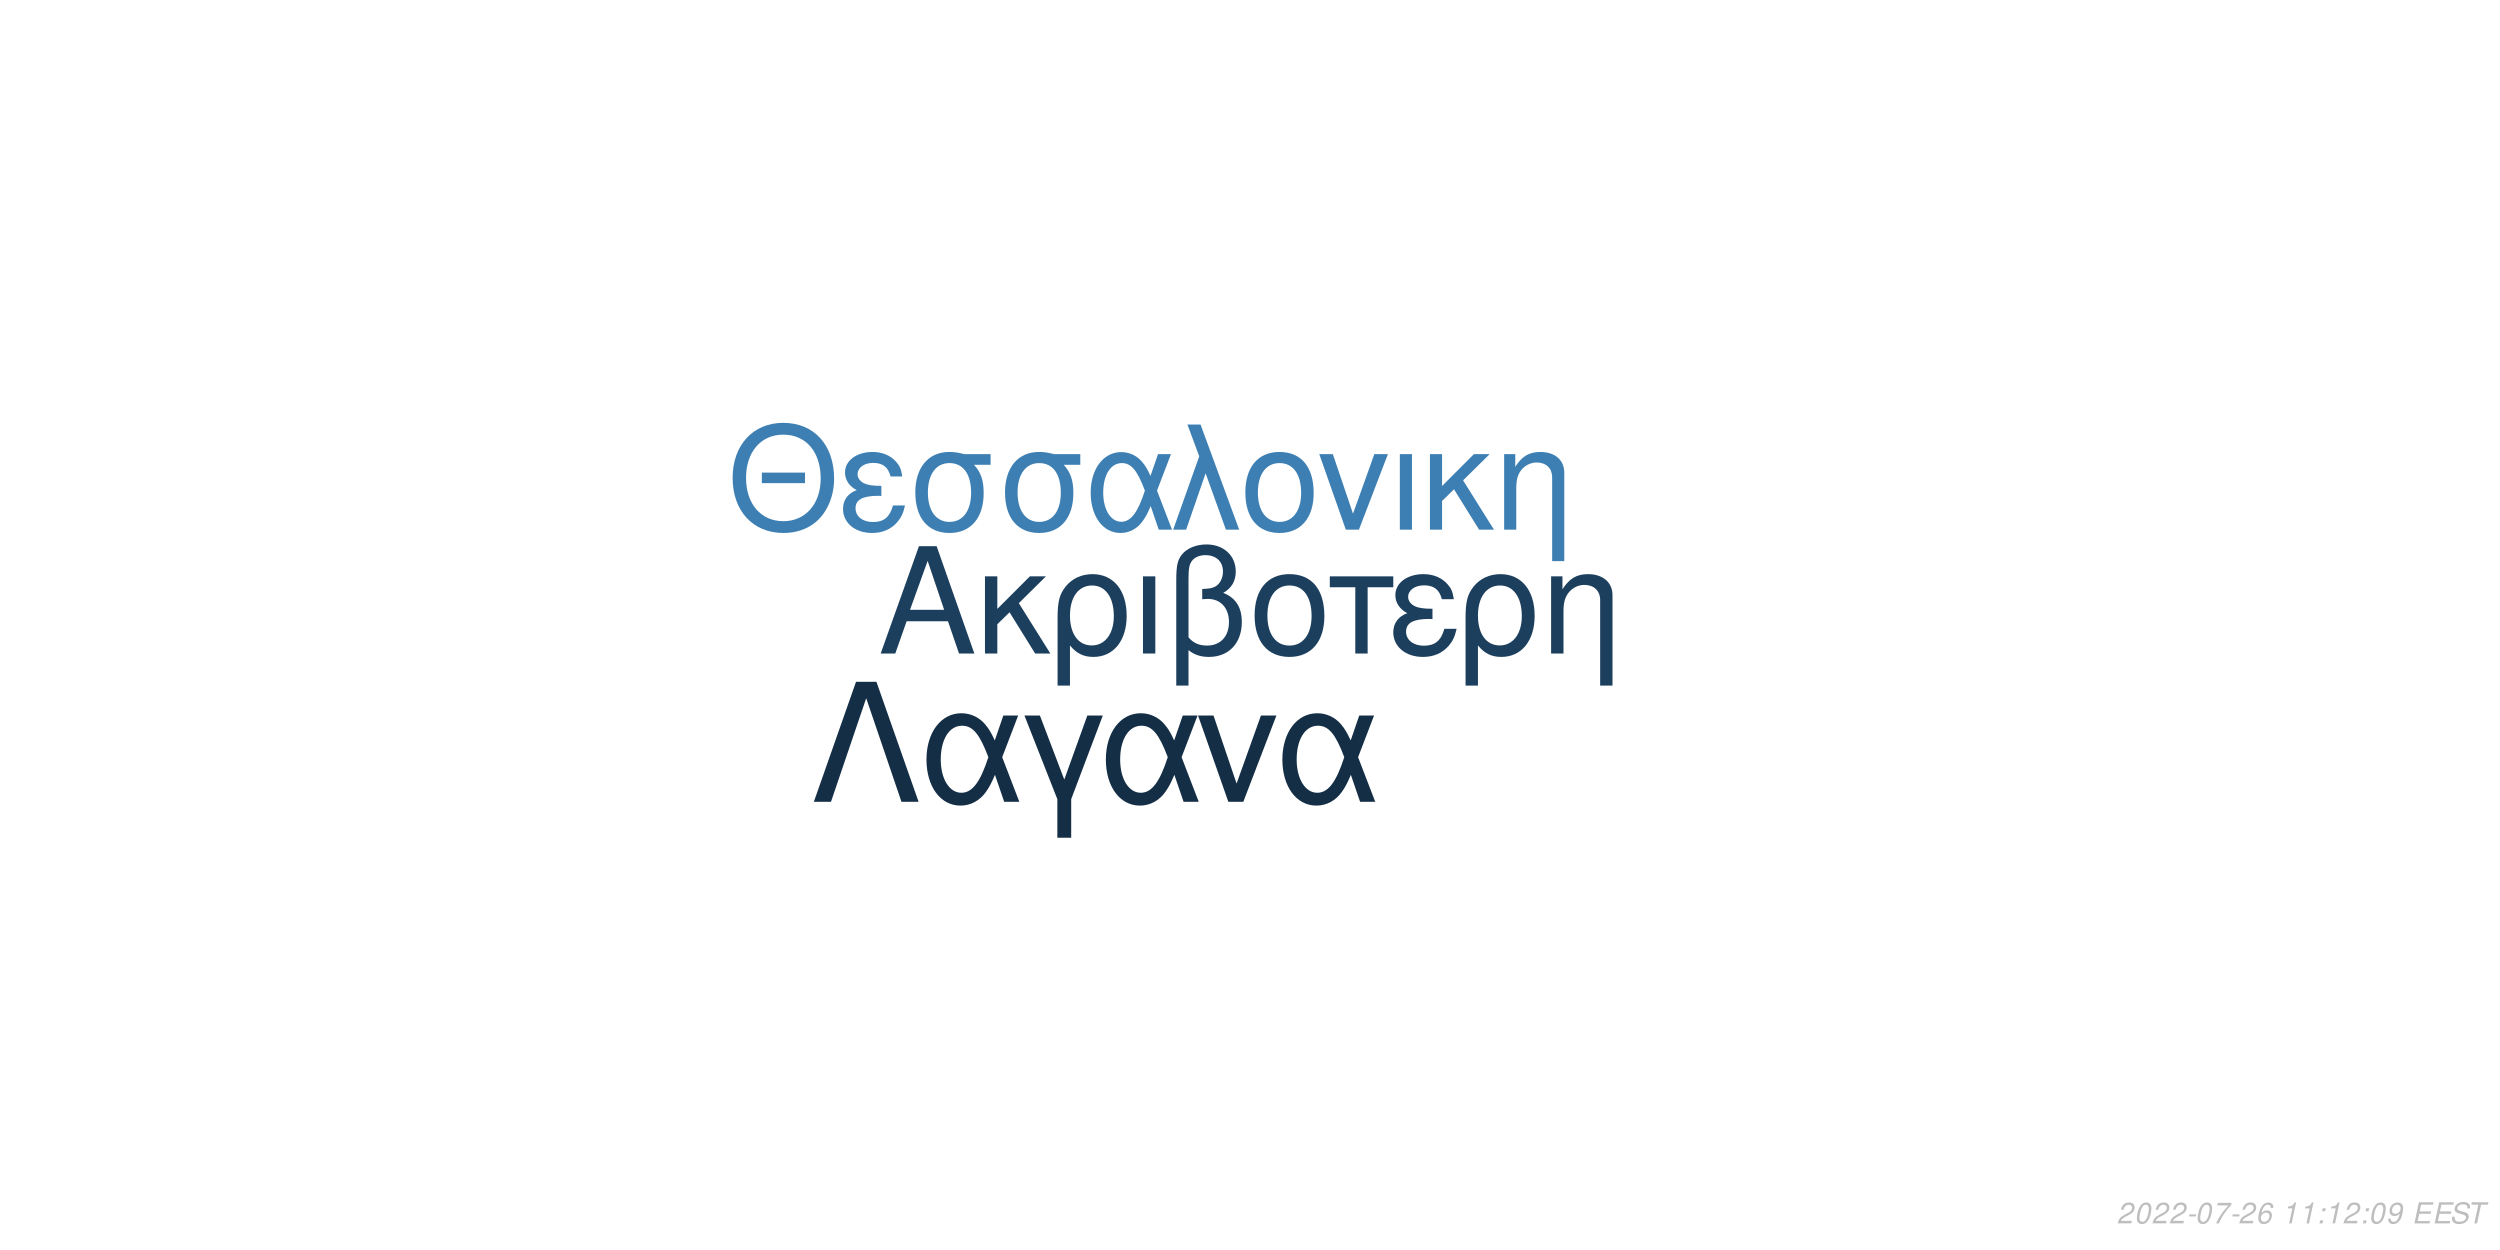
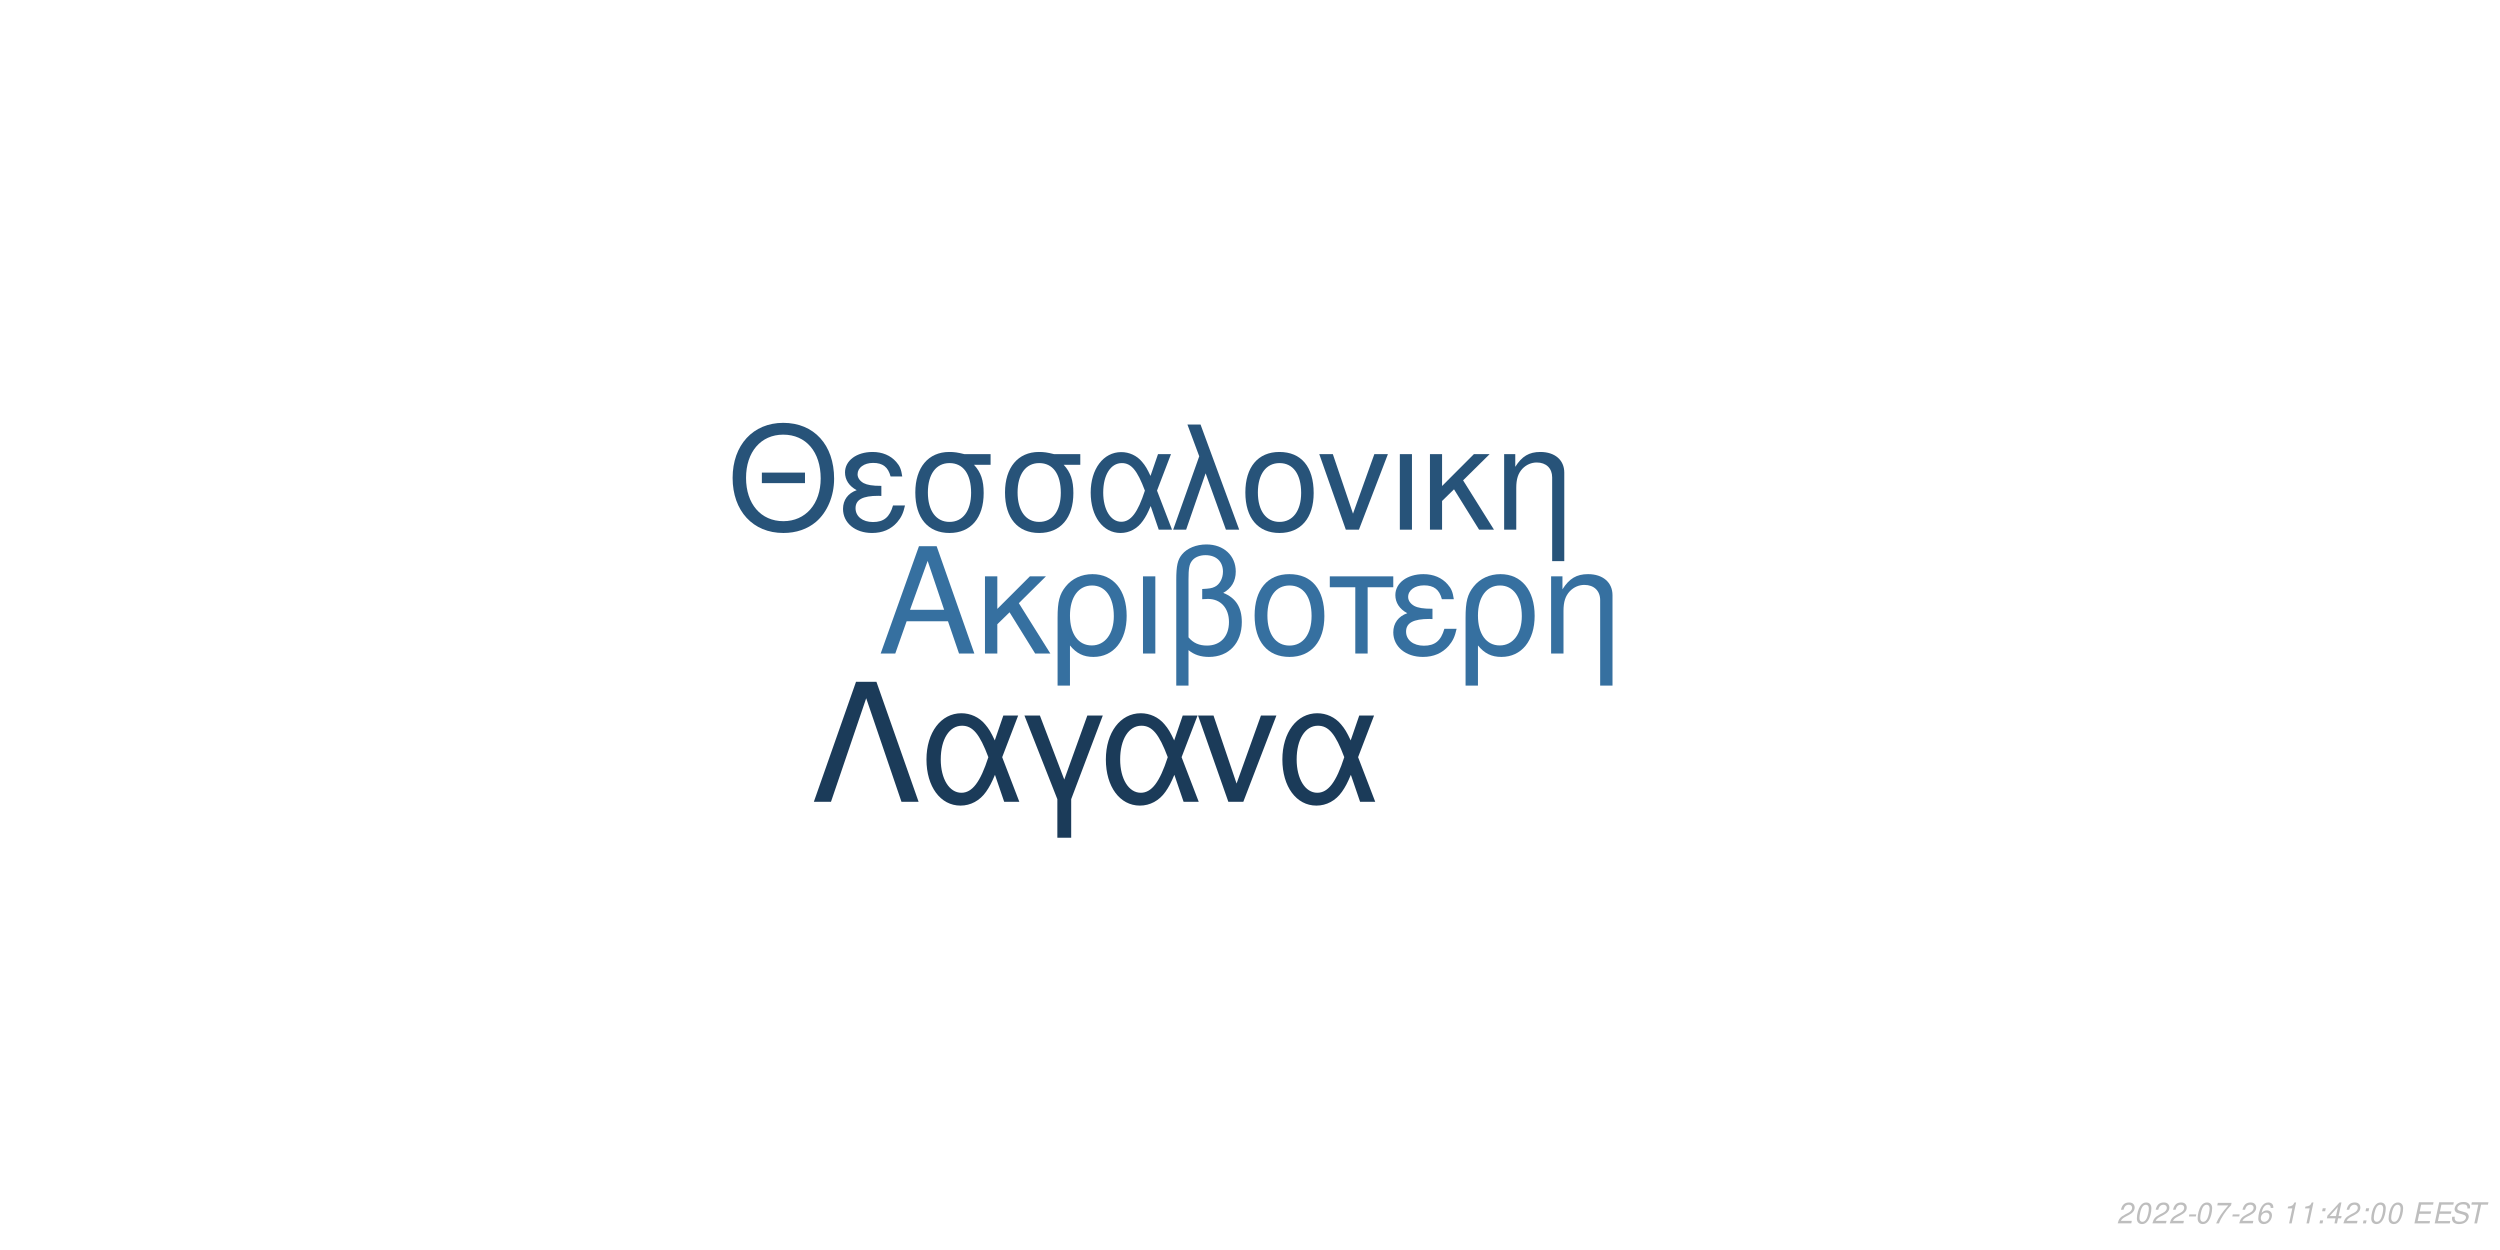
<svg xmlns="http://www.w3.org/2000/svg" xmlns:xlink="http://www.w3.org/1999/xlink" width="864pt" height="432pt" viewBox="0 0 864 432" version="1.1">
  <defs>
    <g>
      <symbol overflow="visible" id="glyph0-0">
        <path style="stroke:none;" d="" />
      </symbol>
      <symbol overflow="visible" id="glyph0-1">
        <path style="stroke:none;" d="M 24.125 -11.141 L 27.938 0 L 33.234 0 L 20.203 -37.094 L 14.094 -37.094 L 0.859 0 L 5.906 0 L 9.828 -11.141 Z M 22.797 -15.109 L 11 -15.109 L 17.094 -32.016 Z M 22.797 -15.109 " />
      </symbol>
      <symbol overflow="visible" id="glyph0-2">
        <path style="stroke:none;" d="M 7.172 -15.422 L 7.172 -26.672 L 2.906 -26.672 L 2.906 0 L 7.172 0 L 7.172 -10.125 L 11.406 -14.25 L 20.25 0 L 25.5 0 L 14.609 -17.406 L 23.969 -26.672 L 18.422 -26.672 Z M 7.172 -15.422 " />
      </symbol>
      <symbol overflow="visible" id="glyph0-3">
        <path style="stroke:none;" d="M 3 11.094 L 7.281 11.094 L 7.281 -2.797 C 9.516 -0.047 11.953 1.172 15.375 1.172 C 22.344 1.172 26.875 -4.422 26.875 -13.031 C 26.875 -21.891 22.297 -27.438 15.062 -27.438 C 11.297 -27.438 7.984 -25.906 5.797 -23.156 C 3.672 -20.516 3 -17.969 3 -12.359 Z M 14.906 -23.516 C 19.547 -23.516 22.438 -19.438 22.438 -12.922 C 22.438 -6.812 19.391 -2.797 14.812 -2.797 C 10.172 -2.797 7.281 -6.766 7.281 -13.125 C 7.281 -19.484 10.234 -23.516 14.906 -23.516 Z M 14.906 -23.516 " />
      </symbol>
      <symbol overflow="visible" id="glyph0-4">
        <path style="stroke:none;" d="M 3.516 0 L 7.781 0 L 7.781 -26.672 L 3.516 -26.672 Z M 3.516 0 " />
      </symbol>
      <symbol overflow="visible" id="glyph0-5">
        <path style="stroke:none;" d="M 4.016 11.094 L 8.25 11.094 L 8.25 -1.172 C 10.172 0.406 12.422 1.172 15.312 1.172 C 22.188 1.172 26.672 -3.609 26.672 -10.891 C 26.672 -15.984 24.578 -19.234 20.25 -20.969 C 23.109 -22.547 24.578 -25.031 24.578 -28.344 C 24.578 -33.844 20.406 -37.703 14.453 -37.703 C 10.938 -37.703 7.734 -36.391 6 -34.25 C 4.484 -32.422 4.016 -30.328 4.016 -25.391 Z M 8.25 -25.656 C 8.25 -29.359 8.5 -30.844 9.469 -32.062 C 10.375 -33.281 12.156 -34 14.094 -34 C 17.812 -34 20.156 -31.812 20.156 -28.297 C 20.156 -25.953 18.984 -23.812 17.297 -23.047 C 16.281 -22.547 15.469 -22.438 12.984 -22.297 L 12.984 -18.781 C 13.734 -18.828 14.344 -18.875 14.969 -18.875 C 19.344 -18.875 22.234 -15.719 22.234 -10.891 C 22.234 -5.906 19.281 -2.75 14.656 -2.75 C 11.953 -2.75 9.922 -3.609 8.25 -5.594 Z M 8.25 -25.656 " />
      </symbol>
      <symbol overflow="visible" id="glyph0-6">
        <path style="stroke:none;" d="M 14.094 -27.438 C 6.562 -27.438 2.094 -22.094 2.094 -13.125 C 2.094 -4.125 6.562 1.172 14.141 1.172 C 21.672 1.172 26.203 -4.172 26.203 -12.922 C 26.203 -22.188 21.828 -27.438 14.094 -27.438 Z M 14.141 -23.516 C 18.938 -23.516 21.781 -19.594 21.781 -12.984 C 21.781 -6.672 18.828 -2.75 14.141 -2.75 C 9.422 -2.75 6.516 -6.672 6.516 -13.125 C 6.516 -19.594 9.422 -23.516 14.141 -23.516 Z M 14.141 -23.516 " />
      </symbol>
      <symbol overflow="visible" id="glyph0-7">
        <path style="stroke:none;" d="M 7.891 0 L 12.156 0 L 12.156 -22.906 L 21.016 -22.906 L 21.016 -26.672 L -0.922 -26.672 L -0.922 -22.906 L 7.891 -22.906 Z M 7.891 0 " />
      </symbol>
      <symbol overflow="visible" id="glyph0-8">
        <path style="stroke:none;" d="M 14.562 -15.469 C 11.344 -15.469 9.562 -15.781 8.297 -16.438 C 6.922 -17.203 6.156 -18.328 6.156 -19.547 C 6.156 -21.891 8.453 -23.562 11.656 -23.562 C 15.062 -23.562 16.953 -22.094 17.812 -18.781 L 21.938 -18.781 C 21.578 -21.266 21.062 -22.5 19.797 -23.922 C 17.812 -26.203 14.906 -27.438 11.453 -27.438 C 5.797 -27.438 1.734 -24.375 1.734 -20.203 C 1.734 -17.609 3.156 -15.375 5.859 -13.938 C 2.797 -12.875 1.016 -10.484 1.016 -7.328 C 1.016 -2.391 5.297 1.172 11.25 1.172 C 14.969 1.172 17.906 -0.109 20.156 -2.641 C 21.578 -4.328 22.297 -5.797 22.906 -8.547 L 18.672 -8.547 C 17.5 -4.422 15.422 -2.703 11.609 -2.703 C 7.938 -2.703 5.438 -4.688 5.438 -7.578 C 5.438 -10.578 7.938 -11.953 13.484 -11.953 C 13.641 -11.953 14.094 -11.953 14.562 -11.906 Z M 14.562 -15.469 " />
      </symbol>
      <symbol overflow="visible" id="glyph0-9">
        <path style="stroke:none;" d="M 3.562 -26.672 L 3.562 0 L 7.844 0 L 7.844 -14.703 C 7.844 -17.906 8.5 -19.891 10.031 -21.531 C 11.406 -22.953 13.188 -23.719 15.062 -23.719 C 18.375 -23.719 20.516 -21.672 20.516 -18.469 L 20.516 11.094 L 24.781 11.094 L 24.781 -20.156 C 24.781 -24.578 21.469 -27.438 16.328 -27.438 C 12.359 -27.438 9.828 -25.906 7.484 -22.188 L 7.484 -26.672 Z M 3.562 -26.672 " />
      </symbol>
      <symbol overflow="visible" id="glyph1-0">
        <path style="stroke:none;" d="" />
      </symbol>
      <symbol overflow="visible" id="glyph1-1">
        <path style="stroke:none;" d="M 26.859 -19.734 L 11.953 -19.734 L 11.953 -16.094 L 26.859 -16.094 Z M 19.328 -36.922 C 8.922 -36.922 1.844 -29.25 1.844 -17.891 C 1.844 -6.484 8.875 1.141 19.391 1.141 C 23.812 1.141 27.703 -0.203 30.641 -2.688 C 34.578 -6.031 36.922 -11.656 36.922 -17.594 C 36.922 -29.297 30 -36.922 19.328 -36.922 Z M 19.328 -32.844 C 27.203 -32.844 32.281 -26.906 32.281 -17.688 C 32.281 -8.922 27.062 -2.938 19.391 -2.938 C 11.609 -2.938 6.484 -8.922 6.484 -17.891 C 6.484 -26.859 11.609 -32.844 19.328 -32.844 Z M 19.328 -32.844 " />
      </symbol>
      <symbol overflow="visible" id="glyph1-2">
        <path style="stroke:none;" d="M 14.25 -15.141 C 11.109 -15.141 9.375 -15.453 8.125 -16.094 C 6.781 -16.844 6.031 -17.938 6.031 -19.141 C 6.031 -21.422 8.266 -23.078 11.406 -23.078 C 14.75 -23.078 16.594 -21.625 17.438 -18.391 L 21.469 -18.391 C 21.125 -20.828 20.625 -22.031 19.391 -23.422 C 17.438 -25.656 14.594 -26.859 11.219 -26.859 C 5.688 -26.859 1.688 -23.875 1.688 -19.781 C 1.688 -17.234 3.094 -15.047 5.734 -13.656 C 2.734 -12.609 1 -10.266 1 -7.172 C 1 -2.344 5.188 1.141 11.016 1.141 C 14.656 1.141 17.547 -0.094 19.734 -2.594 C 21.125 -4.234 21.828 -5.688 22.422 -8.375 L 18.281 -8.375 C 17.141 -4.328 15.094 -2.641 11.359 -2.641 C 7.766 -2.641 5.328 -4.578 5.328 -7.422 C 5.328 -10.359 7.766 -11.703 13.203 -11.703 C 13.359 -11.703 13.797 -11.703 14.25 -11.656 Z M 14.25 -15.141 " />
      </symbol>
      <symbol overflow="visible" id="glyph1-3">
        <path style="stroke:none;" d="M 29 -26.109 L 19.938 -26.109 C 17.594 -26.703 16.438 -26.859 14.703 -26.859 C 7.469 -26.859 2.984 -21.469 2.984 -12.859 C 2.984 -4.031 7.375 1.141 14.797 1.141 C 22.172 1.141 26.609 -4.078 26.609 -12.656 C 26.609 -17.047 25.656 -19.828 23.266 -22.422 L 29 -22.422 Z M 14.797 -23.016 C 19.531 -23.016 22.266 -19.234 22.266 -12.75 C 22.266 -6.531 19.438 -2.688 14.797 -2.688 C 10.172 -2.688 7.328 -6.531 7.328 -12.859 C 7.328 -19.188 10.172 -23.016 14.797 -23.016 Z M 14.797 -23.016 " />
      </symbol>
      <symbol overflow="visible" id="glyph1-4">
        <path style="stroke:none;" d="M 29.344 -26.109 L 24.859 -26.109 L 22.266 -18.578 C 21.125 -21.031 20.484 -22.125 19.328 -23.469 C 17.547 -25.609 14.906 -26.812 12.156 -26.812 C 5.984 -26.812 1.594 -20.984 1.594 -12.812 C 1.594 -4.578 5.828 1.141 11.906 1.141 C 14.953 1.141 17.734 -0.344 19.625 -3.047 C 20.672 -4.531 21.281 -5.688 22.328 -8.172 L 25.109 0 L 29.703 0 L 24.516 -13.5 Z M 20.328 -13.5 C 17.891 -5.922 15.453 -2.734 12.156 -2.734 C 8.516 -2.734 5.922 -6.922 5.922 -12.812 C 5.922 -18.938 8.516 -23.016 12.359 -23.016 C 15.594 -23.016 17.688 -20.531 20.328 -13.5 Z M 20.328 -13.5 " />
      </symbol>
      <symbol overflow="visible" id="glyph1-5">
        <path style="stroke:none;" d="M 1.094 0 L 5.578 0 L 12.312 -19.484 L 19.328 0 L 23.922 0 L 10.562 -36.328 L 6.031 -36.328 L 10.109 -25.359 Z M 1.094 0 " />
      </symbol>
      <symbol overflow="visible" id="glyph1-6">
        <path style="stroke:none;" d="M 13.797 -26.859 C 6.422 -26.859 2.047 -21.625 2.047 -12.859 C 2.047 -4.031 6.422 1.141 13.859 1.141 C 21.234 1.141 25.656 -4.078 25.656 -12.656 C 25.656 -21.719 21.375 -26.859 13.797 -26.859 Z M 13.859 -23.016 C 18.531 -23.016 21.328 -19.188 21.328 -12.703 C 21.328 -6.531 18.438 -2.688 13.859 -2.688 C 9.219 -2.688 6.375 -6.531 6.375 -12.859 C 6.375 -19.188 9.219 -23.016 13.859 -23.016 Z M 13.859 -23.016 " />
      </symbol>
      <symbol overflow="visible" id="glyph1-7">
        <path style="stroke:none;" d="M 14.297 0 L 24.312 -26.109 L 19.625 -26.109 L 12.25 -5.531 L 5.281 -26.109 L 0.594 -26.109 L 9.766 0 Z M 14.297 0 " />
      </symbol>
      <symbol overflow="visible" id="glyph1-8">
        <path style="stroke:none;" d="M 3.438 0 L 7.625 0 L 7.625 -26.109 L 3.438 -26.109 Z M 3.438 0 " />
      </symbol>
      <symbol overflow="visible" id="glyph1-9">
        <path style="stroke:none;" d="M 7.031 -15.094 L 7.031 -26.109 L 2.844 -26.109 L 2.844 0 L 7.031 0 L 7.031 -9.922 L 11.156 -13.953 L 19.828 0 L 24.969 0 L 14.297 -17.047 L 23.469 -26.109 L 18.031 -26.109 Z M 7.031 -15.094 " />
      </symbol>
      <symbol overflow="visible" id="glyph1-10">
        <path style="stroke:none;" d="M 3.484 -26.109 L 3.484 0 L 7.672 0 L 7.672 -14.406 C 7.672 -17.547 8.328 -19.484 9.812 -21.078 C 11.156 -22.469 12.906 -23.219 14.75 -23.219 C 17.984 -23.219 20.078 -21.234 20.078 -18.094 L 20.078 10.859 L 24.266 10.859 L 24.266 -19.734 C 24.266 -24.062 21.031 -26.859 16 -26.859 C 12.109 -26.859 9.609 -25.359 7.328 -21.719 L 7.328 -26.109 Z M 3.484 -26.109 " />
      </symbol>
      <symbol overflow="visible" id="glyph2-0">
        <path style="stroke:none;" d="" />
      </symbol>
      <symbol overflow="visible" id="glyph2-1">
        <path style="stroke:none;" d="M 22.531 -41.484 L 15.484 -41.484 L 0.906 0 L 6.828 0 L 19 -35.797 L 31.188 0 L 37.109 0 Z M 22.531 -41.484 " />
      </symbol>
      <symbol overflow="visible" id="glyph2-2">
        <path style="stroke:none;" d="M 33.516 -29.812 L 28.391 -29.812 L 25.438 -21.219 C 24.125 -24.016 23.391 -25.266 22.078 -26.797 C 20.031 -29.25 17.016 -30.609 13.891 -30.609 C 6.828 -30.609 1.828 -23.953 1.828 -14.625 C 1.828 -5.234 6.656 1.312 13.594 1.312 C 17.078 1.312 20.266 -0.391 22.422 -3.469 C 23.609 -5.172 24.297 -6.484 25.5 -9.328 L 28.688 0 L 33.922 0 L 28 -15.422 Z M 23.219 -15.422 C 20.422 -6.766 17.641 -3.125 13.891 -3.125 C 9.734 -3.125 6.766 -7.906 6.766 -14.625 C 6.766 -21.625 9.734 -26.297 14.109 -26.297 C 17.812 -26.297 20.203 -23.453 23.219 -15.422 Z M 23.219 -15.422 " />
      </symbol>
      <symbol overflow="visible" id="glyph2-3">
        <path style="stroke:none;" d="M 12.062 12.406 L 16.844 12.406 L 16.844 -0.906 L 27.766 -29.812 L 22.422 -29.812 L 14.453 -7.688 L 6.031 -29.812 L 0.688 -29.812 L 12.062 -0.906 Z M 12.062 12.406 " />
      </symbol>
      <symbol overflow="visible" id="glyph2-4">
        <path style="stroke:none;" d="M 16.328 0 L 27.766 -29.812 L 22.422 -29.812 L 14 -6.312 L 6.031 -29.812 L 0.688 -29.812 L 11.156 0 Z M 16.328 0 " />
      </symbol>
      <symbol overflow="visible" id="glyph3-0">
        <path style="stroke:none;" d="" />
      </symbol>
      <symbol overflow="visible" id="glyph3-1">
        <path style="stroke:none;" d="M 5.234 -0.875 L 1.469 -0.875 C 1.641 -1.375 2.203 -1.891 3.109 -2.344 L 4.234 -2.938 C 5.562 -3.625 6.219 -4.469 6.219 -5.484 C 6.219 -5.938 6.062 -6.359 5.797 -6.656 C 5.469 -7.047 4.984 -7.234 4.312 -7.234 C 2.766 -7.234 1.891 -6.453 1.484 -4.734 L 2.375 -4.734 C 2.484 -5.188 2.609 -5.484 2.797 -5.75 C 3.094 -6.203 3.609 -6.453 4.188 -6.453 C 4.891 -6.453 5.344 -6.031 5.344 -5.375 C 5.344 -4.703 4.859 -4.094 4.016 -3.656 L 2.984 -3.125 C 1.234 -2.188 0.797 -1.656 0.344 -0.016 L 5.047 -0.016 Z M 5.234 -0.875 " />
      </symbol>
      <symbol overflow="visible" id="glyph3-2">
        <path style="stroke:none;" d="M 4.203 -7.234 C 3.375 -7.234 2.688 -6.812 2.125 -5.984 C 1.484 -5.047 0.984 -3.188 0.984 -1.734 C 0.984 -1.109 1.172 -0.562 1.484 -0.266 C 1.797 0.047 2.281 0.234 2.766 0.234 C 3.625 0.234 4.281 -0.156 4.859 -1.016 C 5.516 -1.953 6 -3.797 6 -5.266 C 6 -6.5 5.328 -7.234 4.203 -7.234 Z M 4.094 -6.453 C 4.734 -6.453 5.125 -5.984 5.125 -5.156 C 5.125 -4.203 4.781 -2.625 4.406 -1.812 C 3.984 -0.938 3.516 -0.547 2.875 -0.547 C 2.25 -0.547 1.875 -1.031 1.875 -1.828 C 1.875 -2.797 2.203 -4.344 2.594 -5.203 C 2.984 -6.047 3.453 -6.453 4.094 -6.453 Z M 4.094 -6.453 " />
      </symbol>
      <symbol overflow="visible" id="glyph3-3">
        <path style="stroke:none;" d="M 3.516 -3.125 L 1.125 -3.125 L 0.969 -2.406 L 3.359 -2.406 Z M 3.516 -3.125 " />
      </symbol>
      <symbol overflow="visible" id="glyph3-4">
        <path style="stroke:none;" d="M 6.703 -7.094 L 1.953 -7.094 L 1.766 -6.219 L 5.594 -6.219 C 3.344 -3.688 2.266 -2.109 1.375 0 L 2.344 0 C 3.031 -1.906 4.828 -4.594 6.547 -6.281 Z M 6.703 -7.094 " />
      </symbol>
      <symbol overflow="visible" id="glyph3-5">
        <path style="stroke:none;" d="M 6.125 -5.344 L 6.141 -5.625 C 6.141 -6.609 5.453 -7.234 4.391 -7.234 C 3.438 -7.234 2.641 -6.719 2.016 -5.703 C 1.422 -4.781 0.938 -2.953 0.938 -1.688 C 0.938 -0.516 1.688 0.234 2.859 0.234 C 3.703 0.234 4.438 -0.156 5 -0.875 C 5.406 -1.422 5.672 -2.156 5.672 -2.766 C 5.672 -3.812 4.969 -4.5 3.906 -4.5 C 3.234 -4.5 2.672 -4.234 2.094 -3.625 C 2.406 -5.375 3.234 -6.453 4.25 -6.453 C 4.703 -6.453 5.062 -6.234 5.172 -5.844 C 5.203 -5.719 5.234 -5.578 5.25 -5.344 Z M 3.656 -3.734 C 4.344 -3.734 4.797 -3.281 4.797 -2.625 C 4.797 -1.469 3.984 -0.547 2.984 -0.547 C 2.297 -0.547 1.812 -1.047 1.812 -1.766 C 1.812 -2.859 2.625 -3.734 3.656 -3.734 Z M 3.656 -3.734 " />
      </symbol>
      <symbol overflow="visible" id="glyph3-6">
        <path style="stroke:none;" d="" />
      </symbol>
      <symbol overflow="visible" id="glyph3-7">
        <path style="stroke:none;" d="M 3.703 -5.188 L 2.594 0 L 3.469 0 L 5.016 -7.234 L 4.438 -7.234 C 3.906 -6.156 3.688 -6.016 2.234 -5.812 L 2.109 -5.188 Z M 3.703 -5.188 " />
      </symbol>
      <symbol overflow="visible" id="glyph3-8">
        <path style="stroke:none;" d="M 2.359 -1.031 L 1.312 -1.031 L 1.094 0 L 2.141 0 Z M 3.266 -5.234 L 2.219 -5.234 L 2 -4.203 L 3.047 -4.203 Z M 3.266 -5.234 " />
      </symbol>
      <symbol overflow="visible" id="glyph3-9">
-         <path style="stroke:none;" d="M 0.844 -1.656 C 0.844 -1.547 0.844 -1.438 0.844 -1.375 C 0.844 -0.406 1.531 0.234 2.578 0.234 C 3.203 0.234 3.766 0.016 4.297 -0.438 C 4.938 -1 5.312 -1.656 5.594 -2.719 C 5.844 -3.672 6.016 -4.766 6.016 -5.375 C 6.016 -5.844 5.844 -6.328 5.547 -6.656 C 5.203 -7.031 4.703 -7.234 4.062 -7.234 C 2.516 -7.234 1.297 -5.938 1.297 -4.266 C 1.297 -3.203 1.984 -2.547 3.047 -2.547 C 3.484 -2.547 3.953 -2.672 4.281 -2.891 C 4.406 -2.984 4.547 -3.078 4.828 -3.344 C 4.438 -1.484 3.703 -0.547 2.703 -0.547 C 2.109 -0.547 1.719 -0.938 1.719 -1.547 L 1.719 -1.656 Z M 3.953 -6.453 C 4.625 -6.453 5.141 -5.953 5.141 -5.281 C 5.141 -4.188 4.312 -3.312 3.297 -3.312 C 2.594 -3.312 2.172 -3.734 2.172 -4.453 C 2.172 -5.562 2.984 -6.453 3.953 -6.453 Z M 3.953 -6.453 " />
+         <path style="stroke:none;" d="M 3.625 -1.75 L 3.266 0 L 4.141 0 L 4.516 -1.75 L 5.562 -1.75 L 5.734 -2.531 L 4.688 -2.531 L 5.688 -7.234 L 5.016 -7.234 L 0.844 -2.672 L 0.641 -1.75 Z M 3.797 -2.531 L 1.594 -2.531 L 4.469 -5.703 Z M 3.797 -2.531 " />
      </symbol>
      <symbol overflow="visible" id="glyph3-10">
        <path style="stroke:none;" d="M 2.547 -3.312 L 6.5 -3.312 L 6.688 -4.141 L 2.719 -4.141 L 3.219 -6.469 L 7.344 -6.469 L 7.516 -7.297 L 2.453 -7.297 L 0.906 0 L 6.125 0 L 6.297 -0.812 L 2.016 -0.812 Z M 2.547 -3.312 " />
      </symbol>
      <symbol overflow="visible" id="glyph3-11">
        <path style="stroke:none;" d="M 7.062 -5.156 C 7.125 -5.438 7.141 -5.562 7.141 -5.703 C 7.141 -6.156 6.938 -6.594 6.594 -6.891 C 6.188 -7.25 5.656 -7.406 4.875 -7.406 C 3.844 -7.406 3.047 -7.125 2.5 -6.562 C 2.094 -6.141 1.781 -5.438 1.781 -4.922 C 1.781 -4.297 2.219 -3.766 2.891 -3.562 L 4.594 -3.094 C 5.406 -2.859 5.734 -2.578 5.734 -2.094 C 5.734 -1.781 5.547 -1.406 5.266 -1.141 C 4.844 -0.766 4.266 -0.578 3.453 -0.578 C 2.328 -0.578 1.812 -0.984 1.812 -1.906 C 1.812 -2.047 1.812 -2.125 1.844 -2.312 L 0.984 -2.312 C 0.906 -2.062 0.891 -1.906 0.891 -1.688 C 0.891 -0.484 1.797 0.234 3.297 0.234 C 4.359 0.234 5.234 -0.062 5.812 -0.609 C 6.344 -1.078 6.688 -1.797 6.688 -2.375 C 6.688 -2.641 6.609 -2.906 6.453 -3.156 C 6.234 -3.5 5.938 -3.703 5.469 -3.828 L 3.75 -4.312 C 2.984 -4.547 2.734 -4.734 2.734 -5.188 C 2.734 -5.547 2.875 -5.844 3.188 -6.109 C 3.547 -6.438 4.031 -6.594 4.703 -6.594 C 5.266 -6.594 5.688 -6.484 5.906 -6.297 C 6.094 -6.125 6.219 -5.797 6.219 -5.516 C 6.219 -5.422 6.203 -5.344 6.188 -5.156 Z M 7.062 -5.156 " />
      </symbol>
      <symbol overflow="visible" id="glyph3-12">
        <path style="stroke:none;" d="M 4.938 -6.469 L 7.312 -6.469 L 7.484 -7.297 L 1.75 -7.297 L 1.578 -6.469 L 3.984 -6.469 L 2.609 0 L 3.547 0 Z M 4.938 -6.469 " />
      </symbol>
    </g>
  </defs>
  <g id="surface1">
    <rect x="0" y="0" width="864" height="432" style="fill:rgb(100%,100%,100%);fill-opacity:1;stroke:none;" />
-     <g style="fill:rgb(11.373%,24.706%,36.863%);fill-opacity:1;">
+     <g style="fill:rgb(21.176%,43.922%,62.745%);fill-opacity:1;">
      <use xlink:href="#glyph0-1" x="303.5" y="225.861" />
      <use xlink:href="#glyph0-2" x="337.5" y="225.861" />
      <use xlink:href="#glyph0-3" x="362.5" y="225.861" />
      <use xlink:href="#glyph0-4" x="391.5" y="225.861" />
      <use xlink:href="#glyph0-5" x="402.5" y="225.861" />
      <use xlink:href="#glyph0-6" x="431.5" y="225.861" />
      <use xlink:href="#glyph0-7" x="460.5" y="225.861" />
      <use xlink:href="#glyph0-8" x="480.5" y="225.861" />
      <use xlink:href="#glyph0-3" x="503.5" y="225.861" />
      <use xlink:href="#glyph0-9" x="532.5" y="225.861" />
    </g>
-     <g style="fill:rgb(23.922%,49.804%,70.196%);fill-opacity:1;">
+     <g style="fill:rgb(15.294%,32.549%,47.451%);fill-opacity:1;">
      <use xlink:href="#glyph1-1" x="251.348" y="183.058" />
      <use xlink:href="#glyph1-2" x="290.348" y="183.058" />
      <use xlink:href="#glyph1-3" x="313.348" y="183.058" />
      <use xlink:href="#glyph1-3" x="344.348" y="183.058" />
      <use xlink:href="#glyph1-4" x="375.348" y="183.058" />
      <use xlink:href="#glyph1-5" x="404.348" y="183.058" />
      <use xlink:href="#glyph1-6" x="428.348" y="183.058" />
      <use xlink:href="#glyph1-7" x="455.348" y="183.058" />
      <use xlink:href="#glyph1-8" x="480.348" y="183.058" />
      <use xlink:href="#glyph1-9" x="491.348" y="183.058" />
      <use xlink:href="#glyph1-10" x="516.348" y="183.058" />
    </g>
-     <g style="fill:rgb(7.843%,18.039%,27.451%);fill-opacity:1;">
+     <g style="fill:rgb(10.588%,23.137%,34.902%);fill-opacity:1;">
      <use xlink:href="#glyph2-1" x="280.359" y="277.105" />
      <use xlink:href="#glyph2-2" x="318.359" y="277.105" />
      <use xlink:href="#glyph2-3" x="353.359" y="277.105" />
      <use xlink:href="#glyph2-2" x="380.359" y="277.105" />
      <use xlink:href="#glyph2-4" x="413.359" y="277.105" />
      <use xlink:href="#glyph2-2" x="441.359" y="277.105" />
    </g>
    <g style="fill:rgb(74.51%,74.51%,74.51%);fill-opacity:1;">
      <use xlink:href="#glyph3-1" x="731.52" y="422.81" />
      <use xlink:href="#glyph3-2" x="737.52" y="422.81" />
      <use xlink:href="#glyph3-1" x="743.52" y="422.81" />
      <use xlink:href="#glyph3-1" x="749.52" y="422.81" />
      <use xlink:href="#glyph3-3" x="755.52" y="422.81" />
      <use xlink:href="#glyph3-2" x="758.52" y="422.81" />
      <use xlink:href="#glyph3-4" x="764.52" y="422.81" />
      <use xlink:href="#glyph3-3" x="770.52" y="422.81" />
      <use xlink:href="#glyph3-1" x="773.52" y="422.81" />
      <use xlink:href="#glyph3-5" x="779.52" y="422.81" />
      <use xlink:href="#glyph3-6" x="785.52" y="422.81" />
      <use xlink:href="#glyph3-7" x="788.52" y="422.81" />
      <use xlink:href="#glyph3-7" x="794.52" y="422.81" />
      <use xlink:href="#glyph3-8" x="800.52" y="422.81" />
-       <use xlink:href="#glyph3-7" x="803.52" y="422.81" />
+       <use xlink:href="#glyph3-9" x="803.52" y="422.81" />
      <use xlink:href="#glyph3-1" x="809.52" y="422.81" />
      <use xlink:href="#glyph3-8" x="815.52" y="422.81" />
      <use xlink:href="#glyph3-2" x="818.52" y="422.81" />
-       <use xlink:href="#glyph3-9" x="824.52" y="422.81" />
+       <use xlink:href="#glyph3-2" x="824.52" y="422.81" />
      <use xlink:href="#glyph3-6" x="830.52" y="422.81" />
      <use xlink:href="#glyph3-10" x="833.52" y="422.81" />
      <use xlink:href="#glyph3-10" x="840.52" y="422.81" />
      <use xlink:href="#glyph3-11" x="846.52" y="422.81" />
      <use xlink:href="#glyph3-12" x="852.52" y="422.81" />
    </g>
  </g>
</svg>
